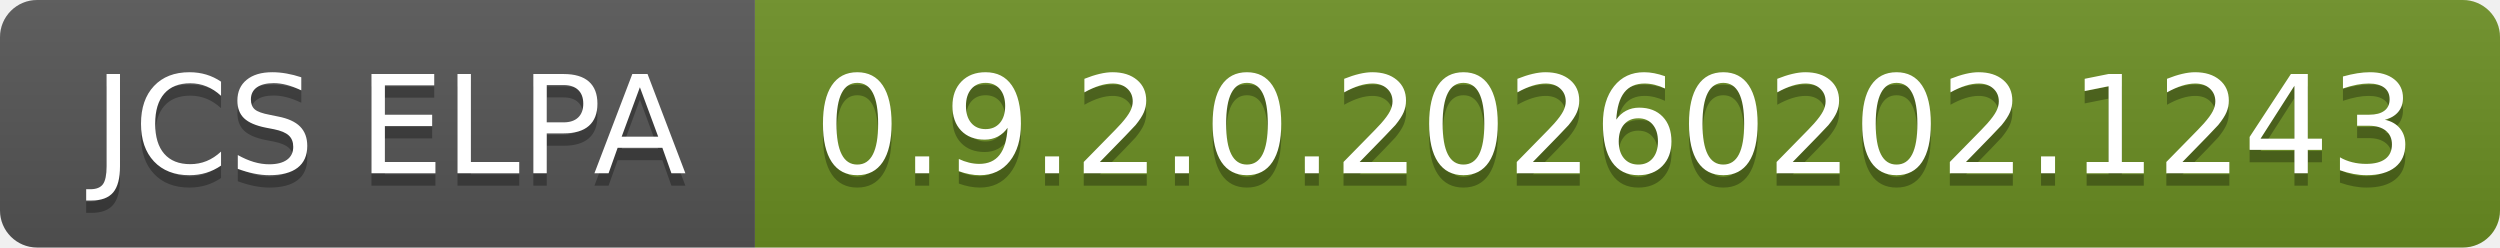
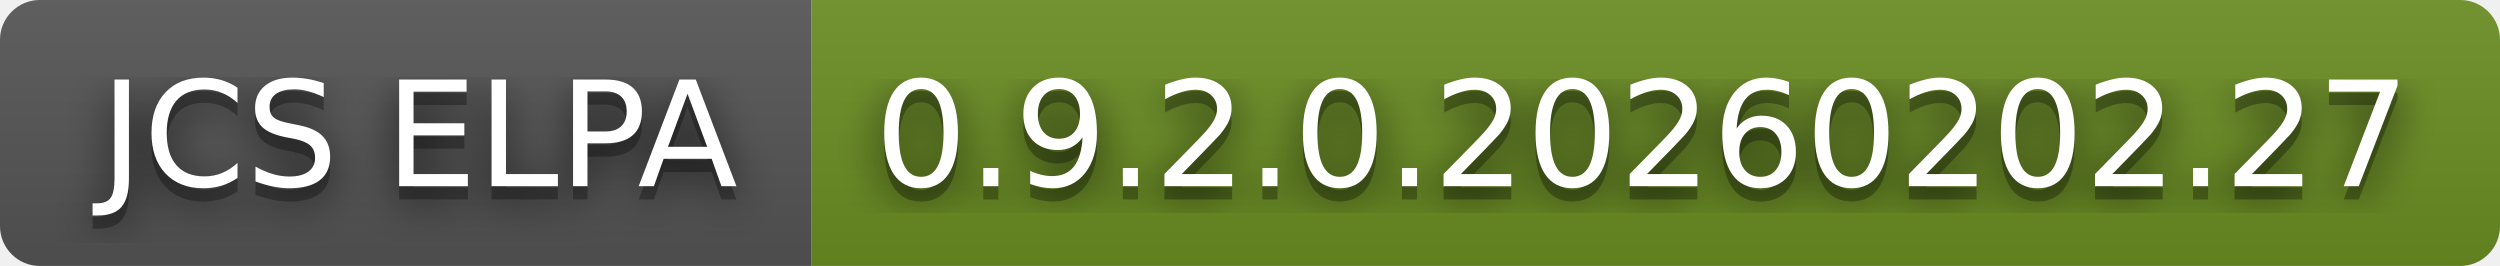
- <svg xmlns="http://www.w3.org/2000/svg" width="202" height="20" role="img" aria-label="JCS ELPA: 0.9.2.0.20260202.1243">
+ <svg xmlns="http://www.w3.org/2000/svg" width="188" height="20" role="img" aria-label="JCS ELPA: 0.9.2.0.20260202.27">
+   <filter id="blur">
+     <feGaussianBlur in="SourceGraphic" stdDeviation="16" />
+   </filter>
  <linearGradient id="s" x2="0" y2="100%">
    <stop offset="0" stop-color="#bbb" stop-opacity=".1" />
    <stop offset="1" stop-opacity=".1" />
  </linearGradient>
  <clipPath id="r">
-     <rect width="202" height="20" rx="3" fill="#fff" />
+     <rect width="188" height="20" rx="3" fill="#fff" />
  </clipPath>
  <g clip-path="url(#r)">
    <rect width="61" height="20" fill="#555" />
-     <rect x="61" width="141" height="20" fill="#6b8e23" />
-     <rect width="202" height="20" fill="url(#s)" />
+     <rect x="61" width="127" height="20" fill="#6b8e23" />
+     <rect width="188" height="20" fill="url(#s)" />
  </g>
  <g fill="#fff" text-anchor="middle" font-family="Verdana,Geneva,DejaVu Sans,sans-serif" text-rendering="geometricPrecision" font-size="110">
+     <text aria-hidden="true" x="315" y="150" fill="#010101" fill-opacity=".80" filter="url(#blur)" transform="scale(.1)" textLength="510">JCS ELPA</text>
    <text aria-hidden="true" x="315" y="150" fill="#010101" fill-opacity=".3" transform="scale(.1)" textLength="510">JCS ELPA</text>
    <text x="315" y="140" transform="scale(.1)" fill="#fff" textLength="510">JCS ELPA</text>
-     <text aria-hidden="true" x="1305" y="150" fill="#010101" fill-opacity=".3" transform="scale(.1)" textLength="1310">0.9.2.0.20260202.1243</text>
-     <text x="1305" y="140" transform="scale(.1)" fill="#fff" textLength="1310">0.9.2.0.20260202.1243</text>
+     <text aria-hidden="true" x="1235" y="150" fill="#010101" fill-opacity=".80" filter="url(#blur)" transform="scale(.1)" textLength="1170">0.9.2.0.20260202.27</text>
+     <text aria-hidden="true" x="1235" y="150" fill="#010101" fill-opacity=".3" transform="scale(.1)" textLength="1170">0.9.2.0.20260202.27</text>
+     <text x="1235" y="140" transform="scale(.1)" fill="#fff" textLength="1170">0.9.2.0.20260202.27</text>
  </g>
</svg>
